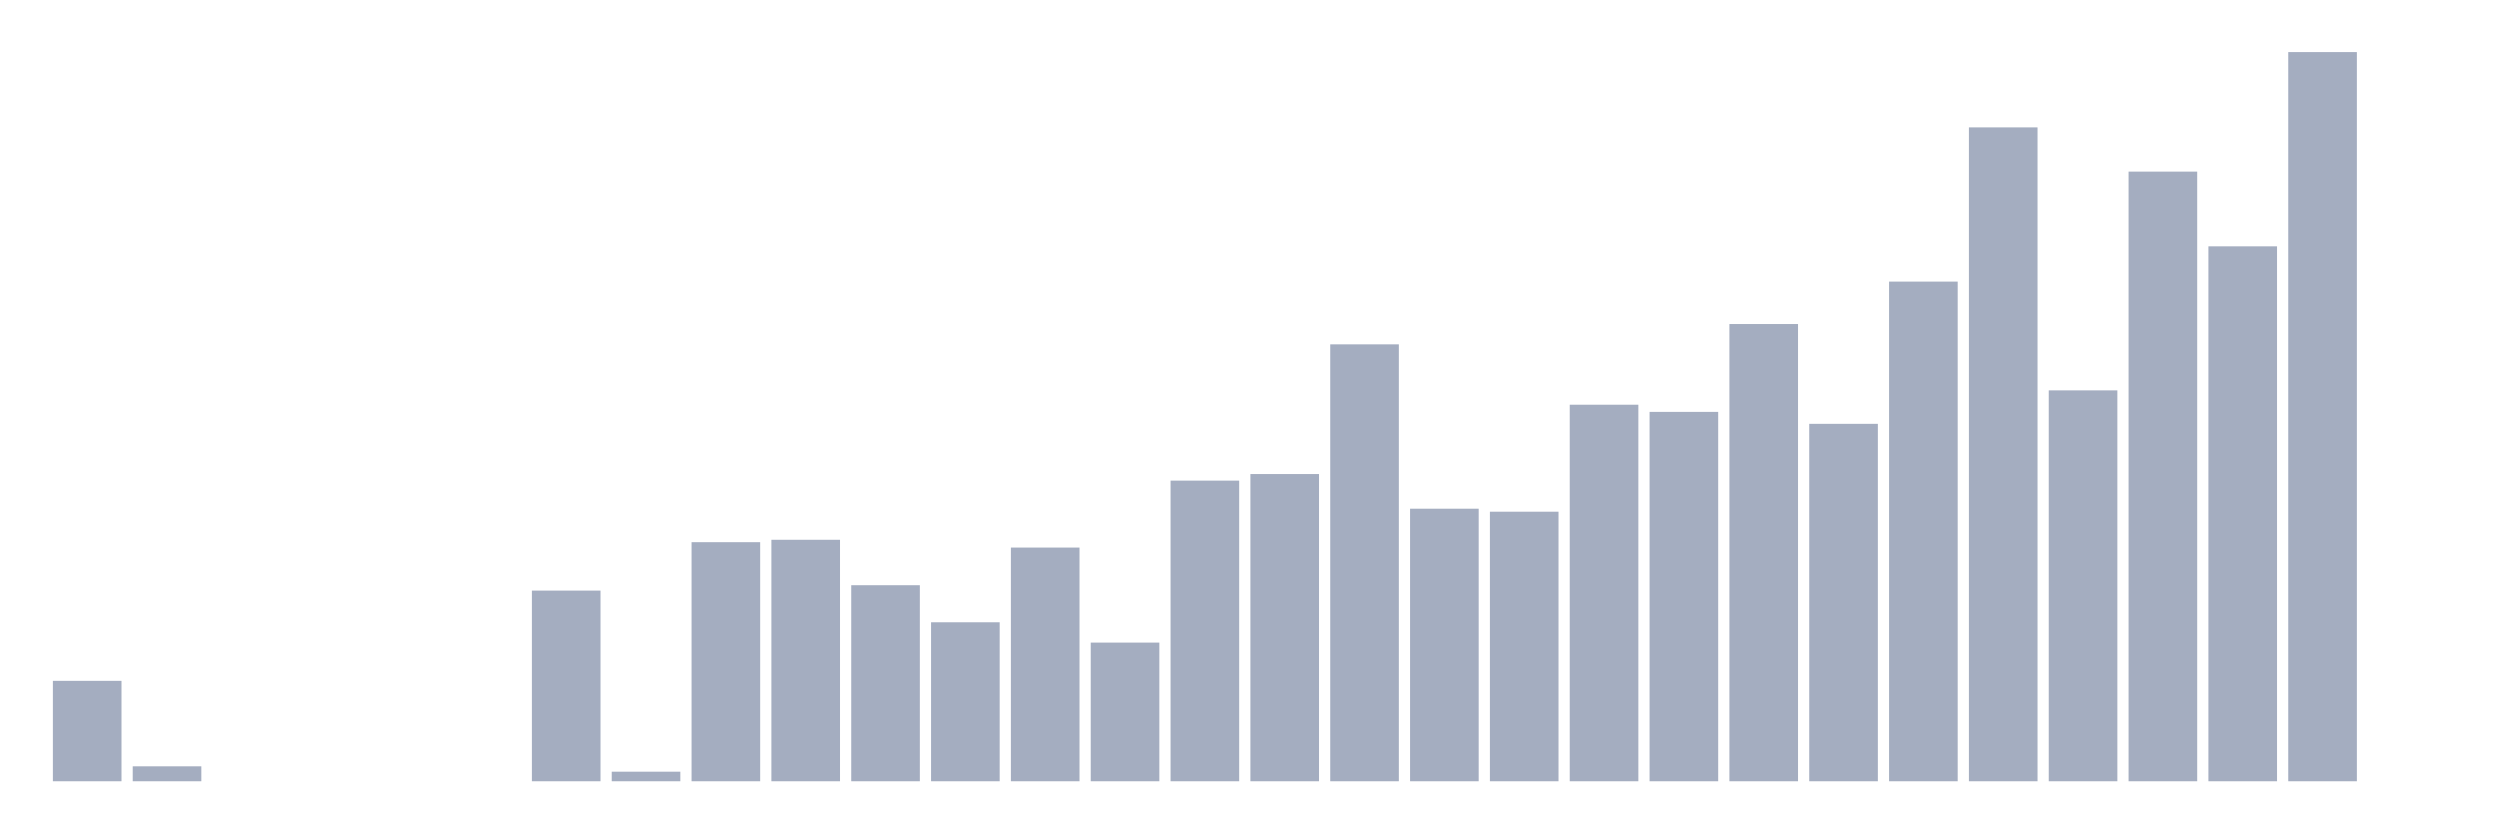
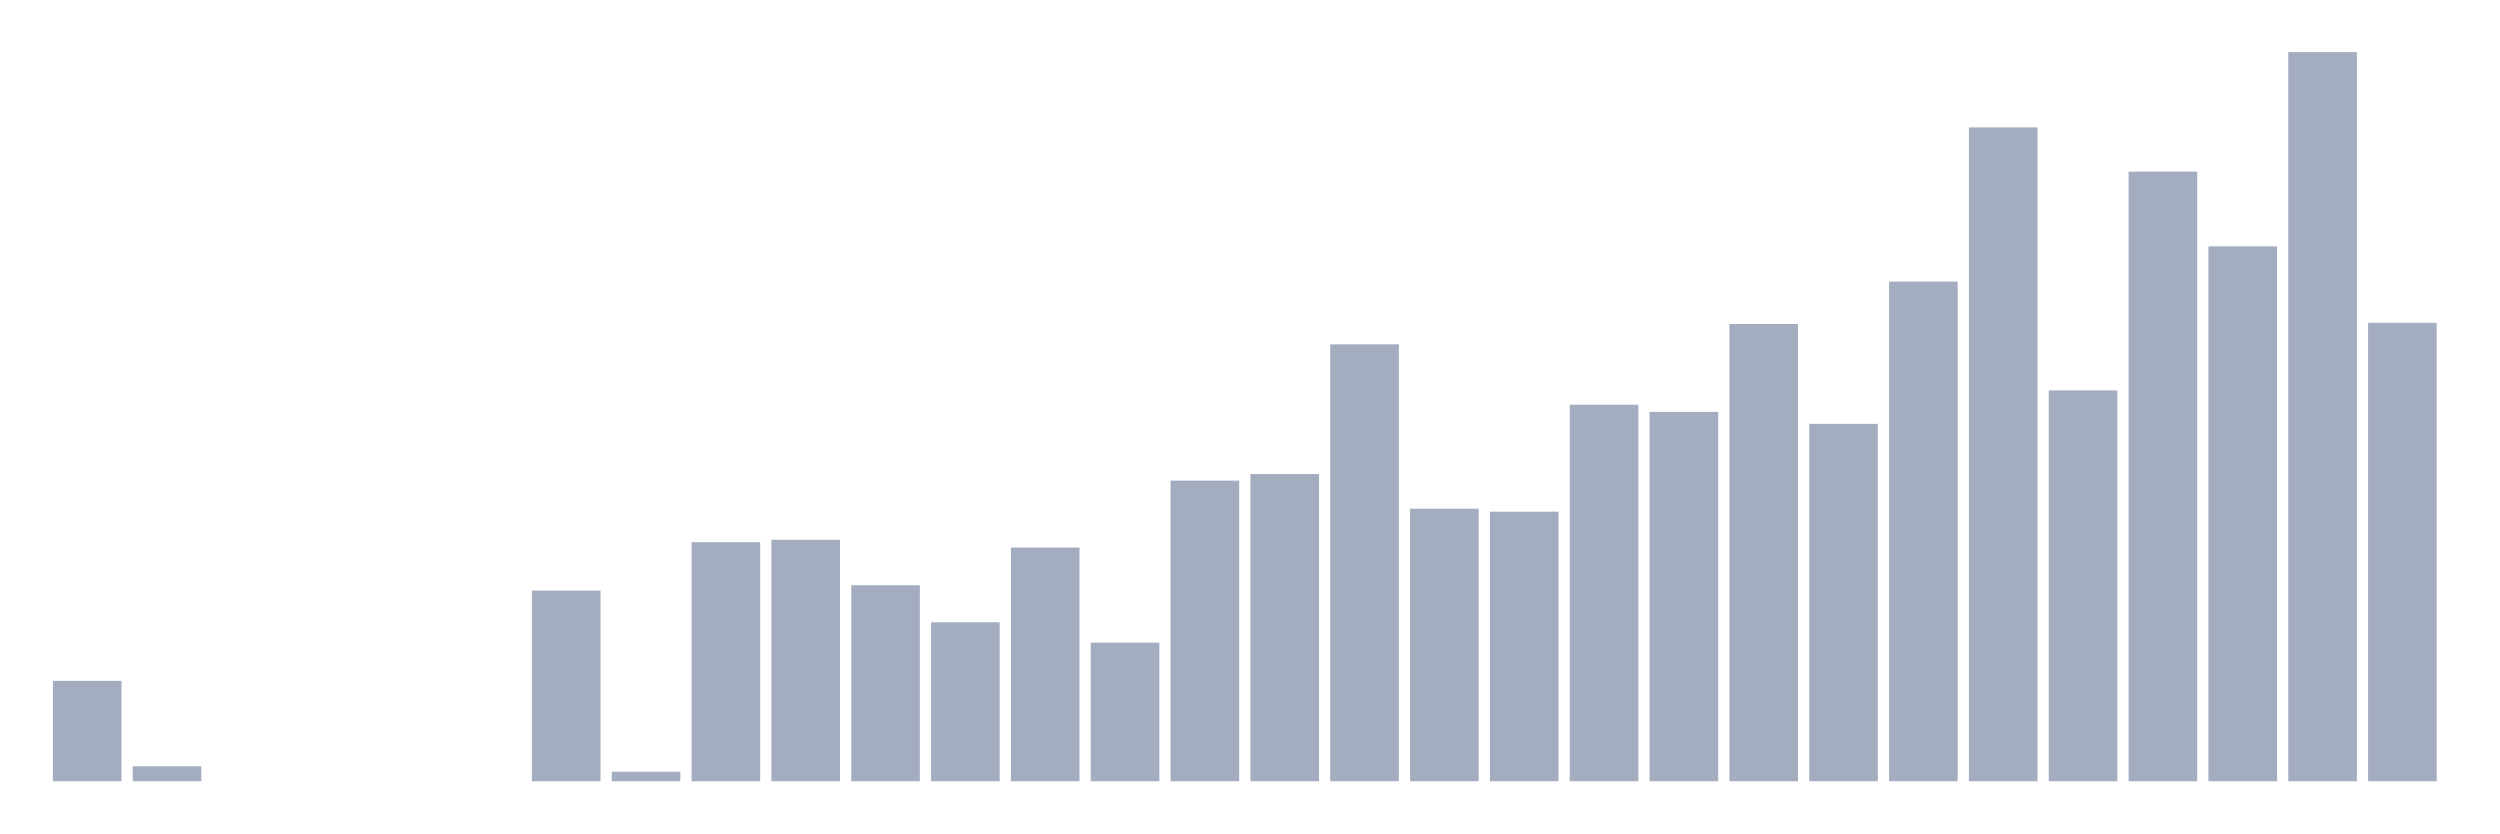
<svg xmlns="http://www.w3.org/2000/svg" viewBox="0 0 480 160">
  <g transform="translate(10,10)">
    <rect class="bar" x="0.153" width="13.175" y="120.721" height="19.279" fill="rgb(164,173,192)" />
    <rect class="bar" x="15.482" width="13.175" y="137.131" height="2.869" fill="rgb(164,173,192)" />
    <rect class="bar" x="30.81" width="13.175" y="140" height="0" fill="rgb(164,173,192)" />
    <rect class="bar" x="46.138" width="13.175" y="140" height="0" fill="rgb(164,173,192)" />
    <rect class="bar" x="61.466" width="13.175" y="140" height="0" fill="rgb(164,173,192)" />
    <rect class="bar" x="76.794" width="13.175" y="140" height="0" fill="rgb(164,173,192)" />
    <rect class="bar" x="92.123" width="13.175" y="103.393" height="36.607" fill="rgb(164,173,192)" />
    <rect class="bar" x="107.451" width="13.175" y="138.164" height="1.836" fill="rgb(164,173,192)" />
    <rect class="bar" x="122.779" width="13.175" y="94.098" height="45.902" fill="rgb(164,173,192)" />
    <rect class="bar" x="138.107" width="13.175" y="93.639" height="46.361" fill="rgb(164,173,192)" />
    <rect class="bar" x="153.436" width="13.175" y="102.361" height="37.639" fill="rgb(164,173,192)" />
    <rect class="bar" x="168.764" width="13.175" y="109.475" height="30.525" fill="rgb(164,173,192)" />
    <rect class="bar" x="184.092" width="13.175" y="95.131" height="44.869" fill="rgb(164,173,192)" />
    <rect class="bar" x="199.42" width="13.175" y="113.377" height="26.623" fill="rgb(164,173,192)" />
    <rect class="bar" x="214.748" width="13.175" y="82.279" height="57.721" fill="rgb(164,173,192)" />
    <rect class="bar" x="230.077" width="13.175" y="81.016" height="58.984" fill="rgb(164,173,192)" />
    <rect class="bar" x="245.405" width="13.175" y="56.115" height="83.885" fill="rgb(164,173,192)" />
    <rect class="bar" x="260.733" width="13.175" y="87.672" height="52.328" fill="rgb(164,173,192)" />
    <rect class="bar" x="276.061" width="13.175" y="88.246" height="51.754" fill="rgb(164,173,192)" />
    <rect class="bar" x="291.39" width="13.175" y="67.705" height="72.295" fill="rgb(164,173,192)" />
    <rect class="bar" x="306.718" width="13.175" y="69.082" height="70.918" fill="rgb(164,173,192)" />
    <rect class="bar" x="322.046" width="13.175" y="52.213" height="87.787" fill="rgb(164,173,192)" />
    <rect class="bar" x="337.374" width="13.175" y="71.377" height="68.623" fill="rgb(164,173,192)" />
    <rect class="bar" x="352.702" width="13.175" y="44.066" height="95.934" fill="rgb(164,173,192)" />
    <rect class="bar" x="368.031" width="13.175" y="14.459" height="125.541" fill="rgb(164,173,192)" />
    <rect class="bar" x="383.359" width="13.175" y="64.951" height="75.049" fill="rgb(164,173,192)" />
    <rect class="bar" x="398.687" width="13.175" y="22.951" height="117.049" fill="rgb(164,173,192)" />
    <rect class="bar" x="414.015" width="13.175" y="37.295" height="102.705" fill="rgb(164,173,192)" />
    <rect class="bar" x="429.344" width="13.175" y="0" height="140" fill="rgb(164,173,192)" />
-     <rect class="bar" x="444.672" width="13.175" y="140" height="0" fill="rgb(164,173,192)" />
+     <rect class="bar" x="444.672" width="13.175" y="51.984" height="88.016" fill="rgb(164,173,192)" />
  </g>
</svg>
